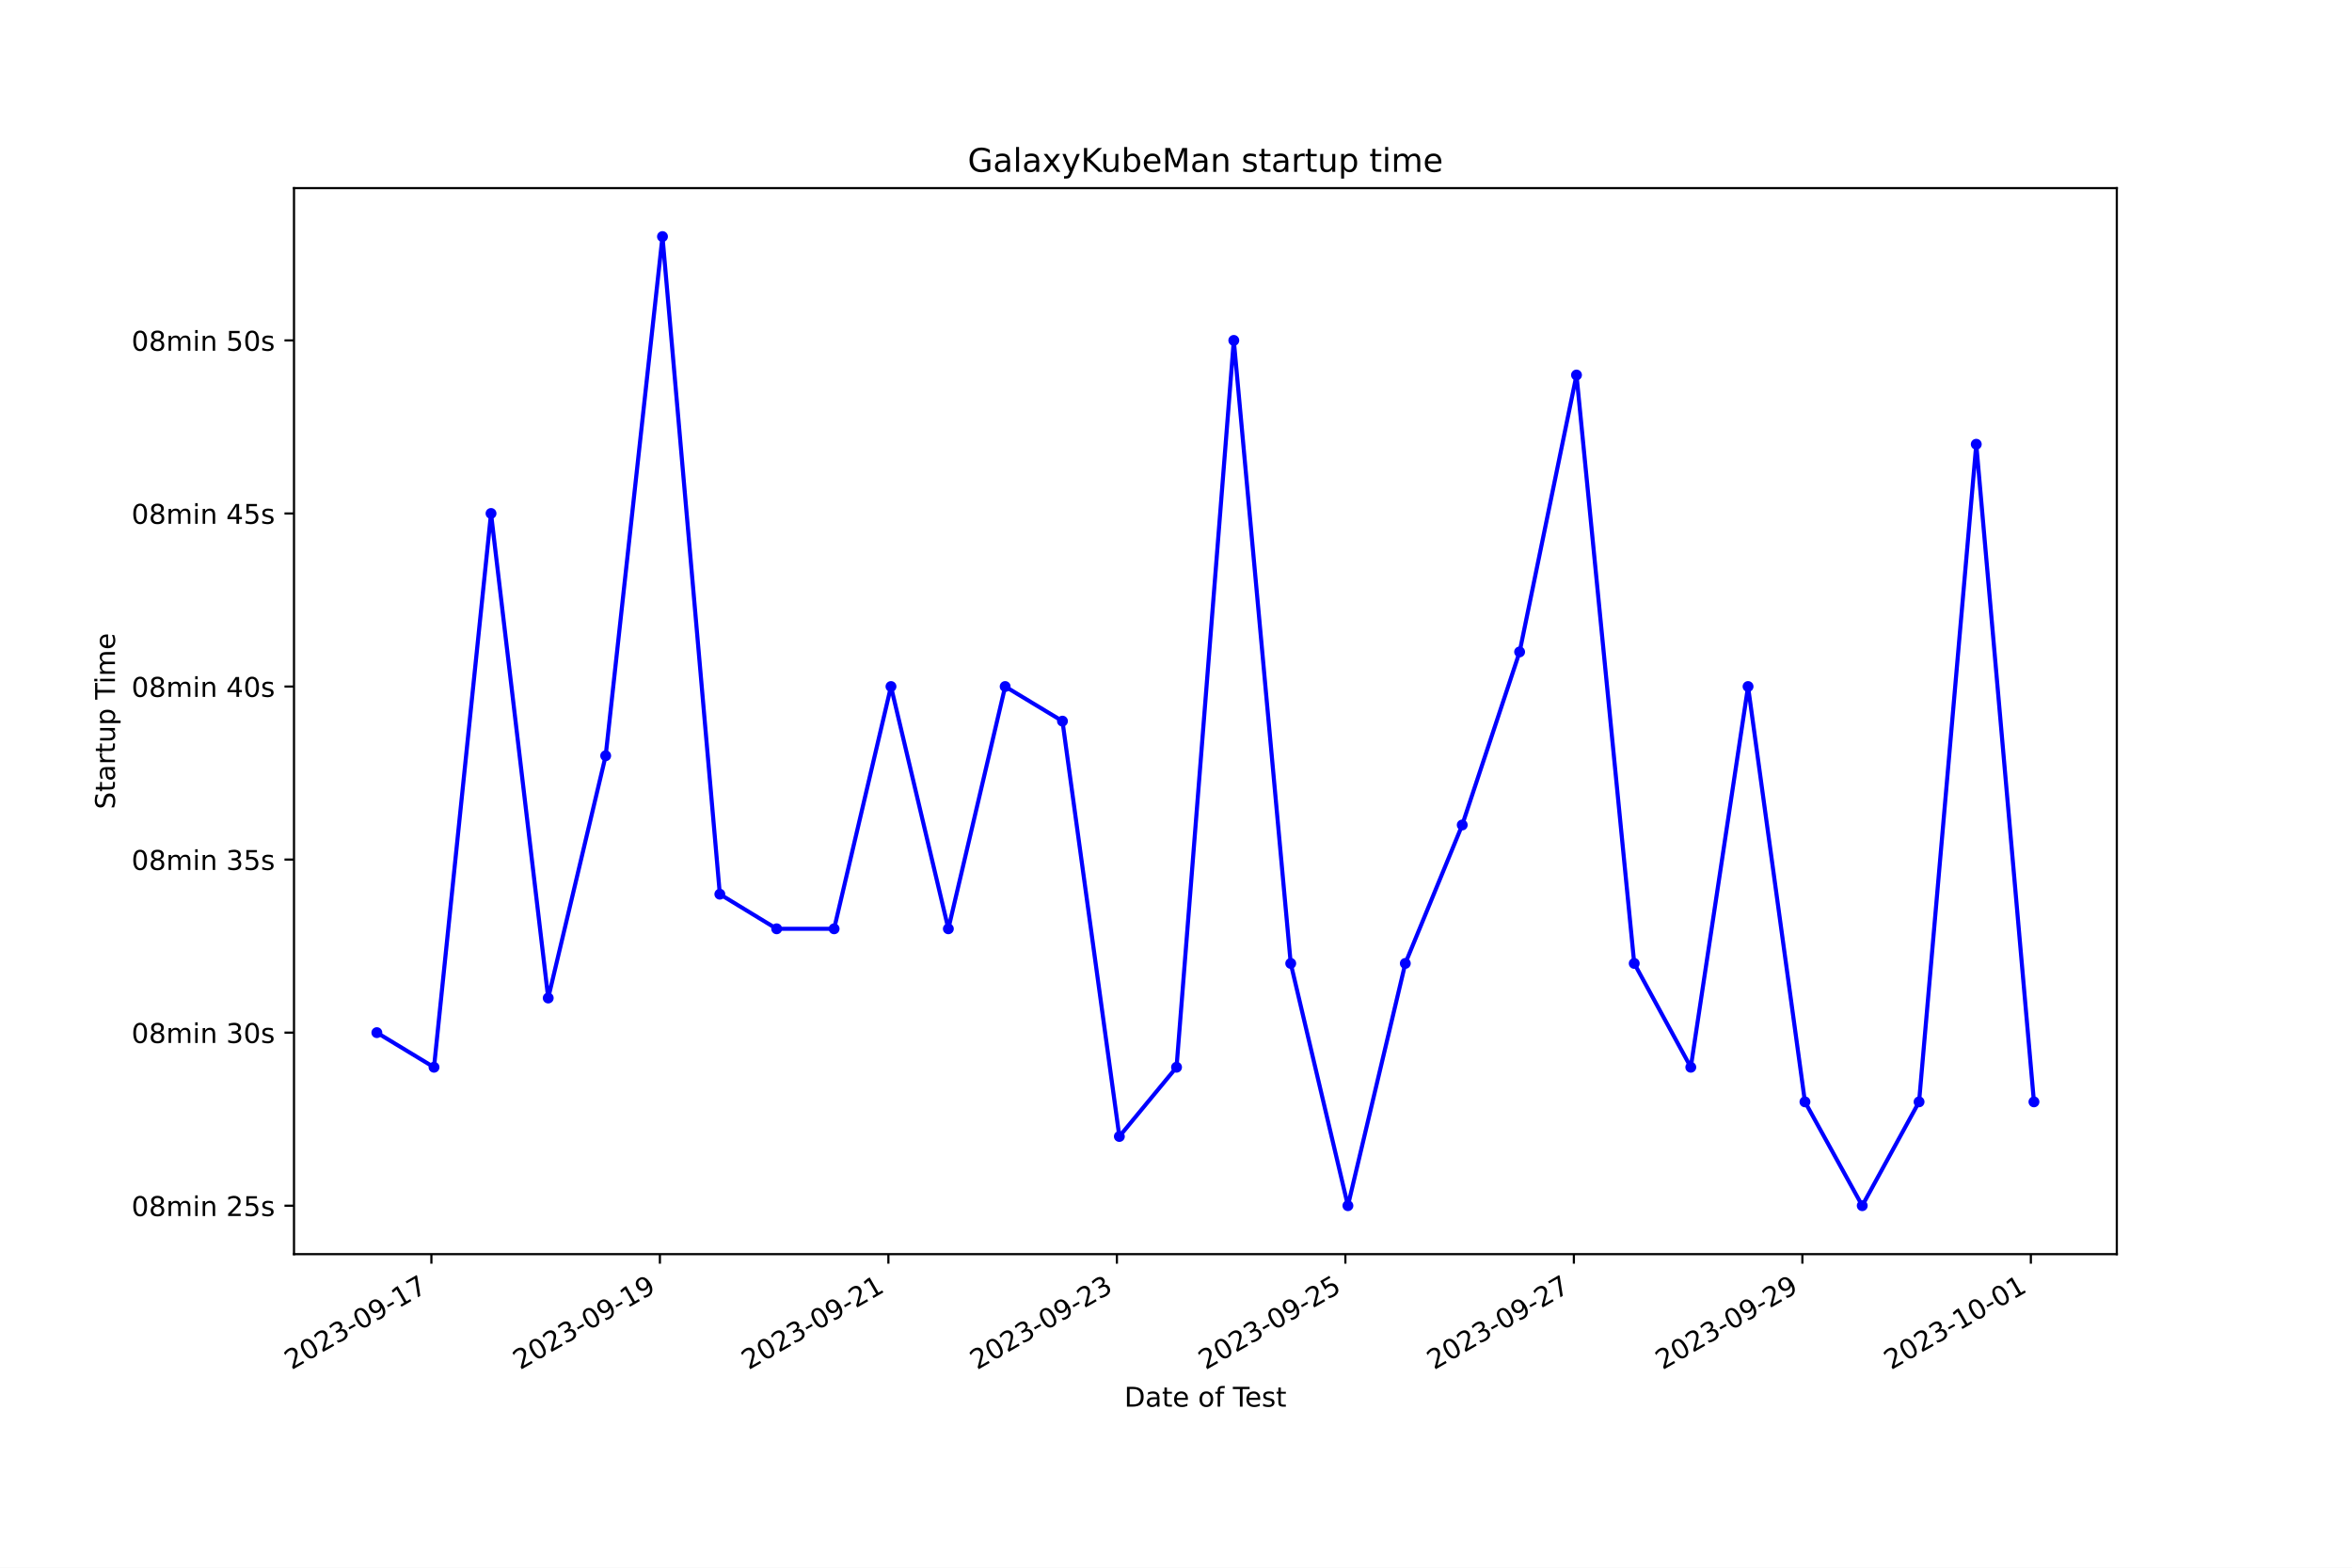
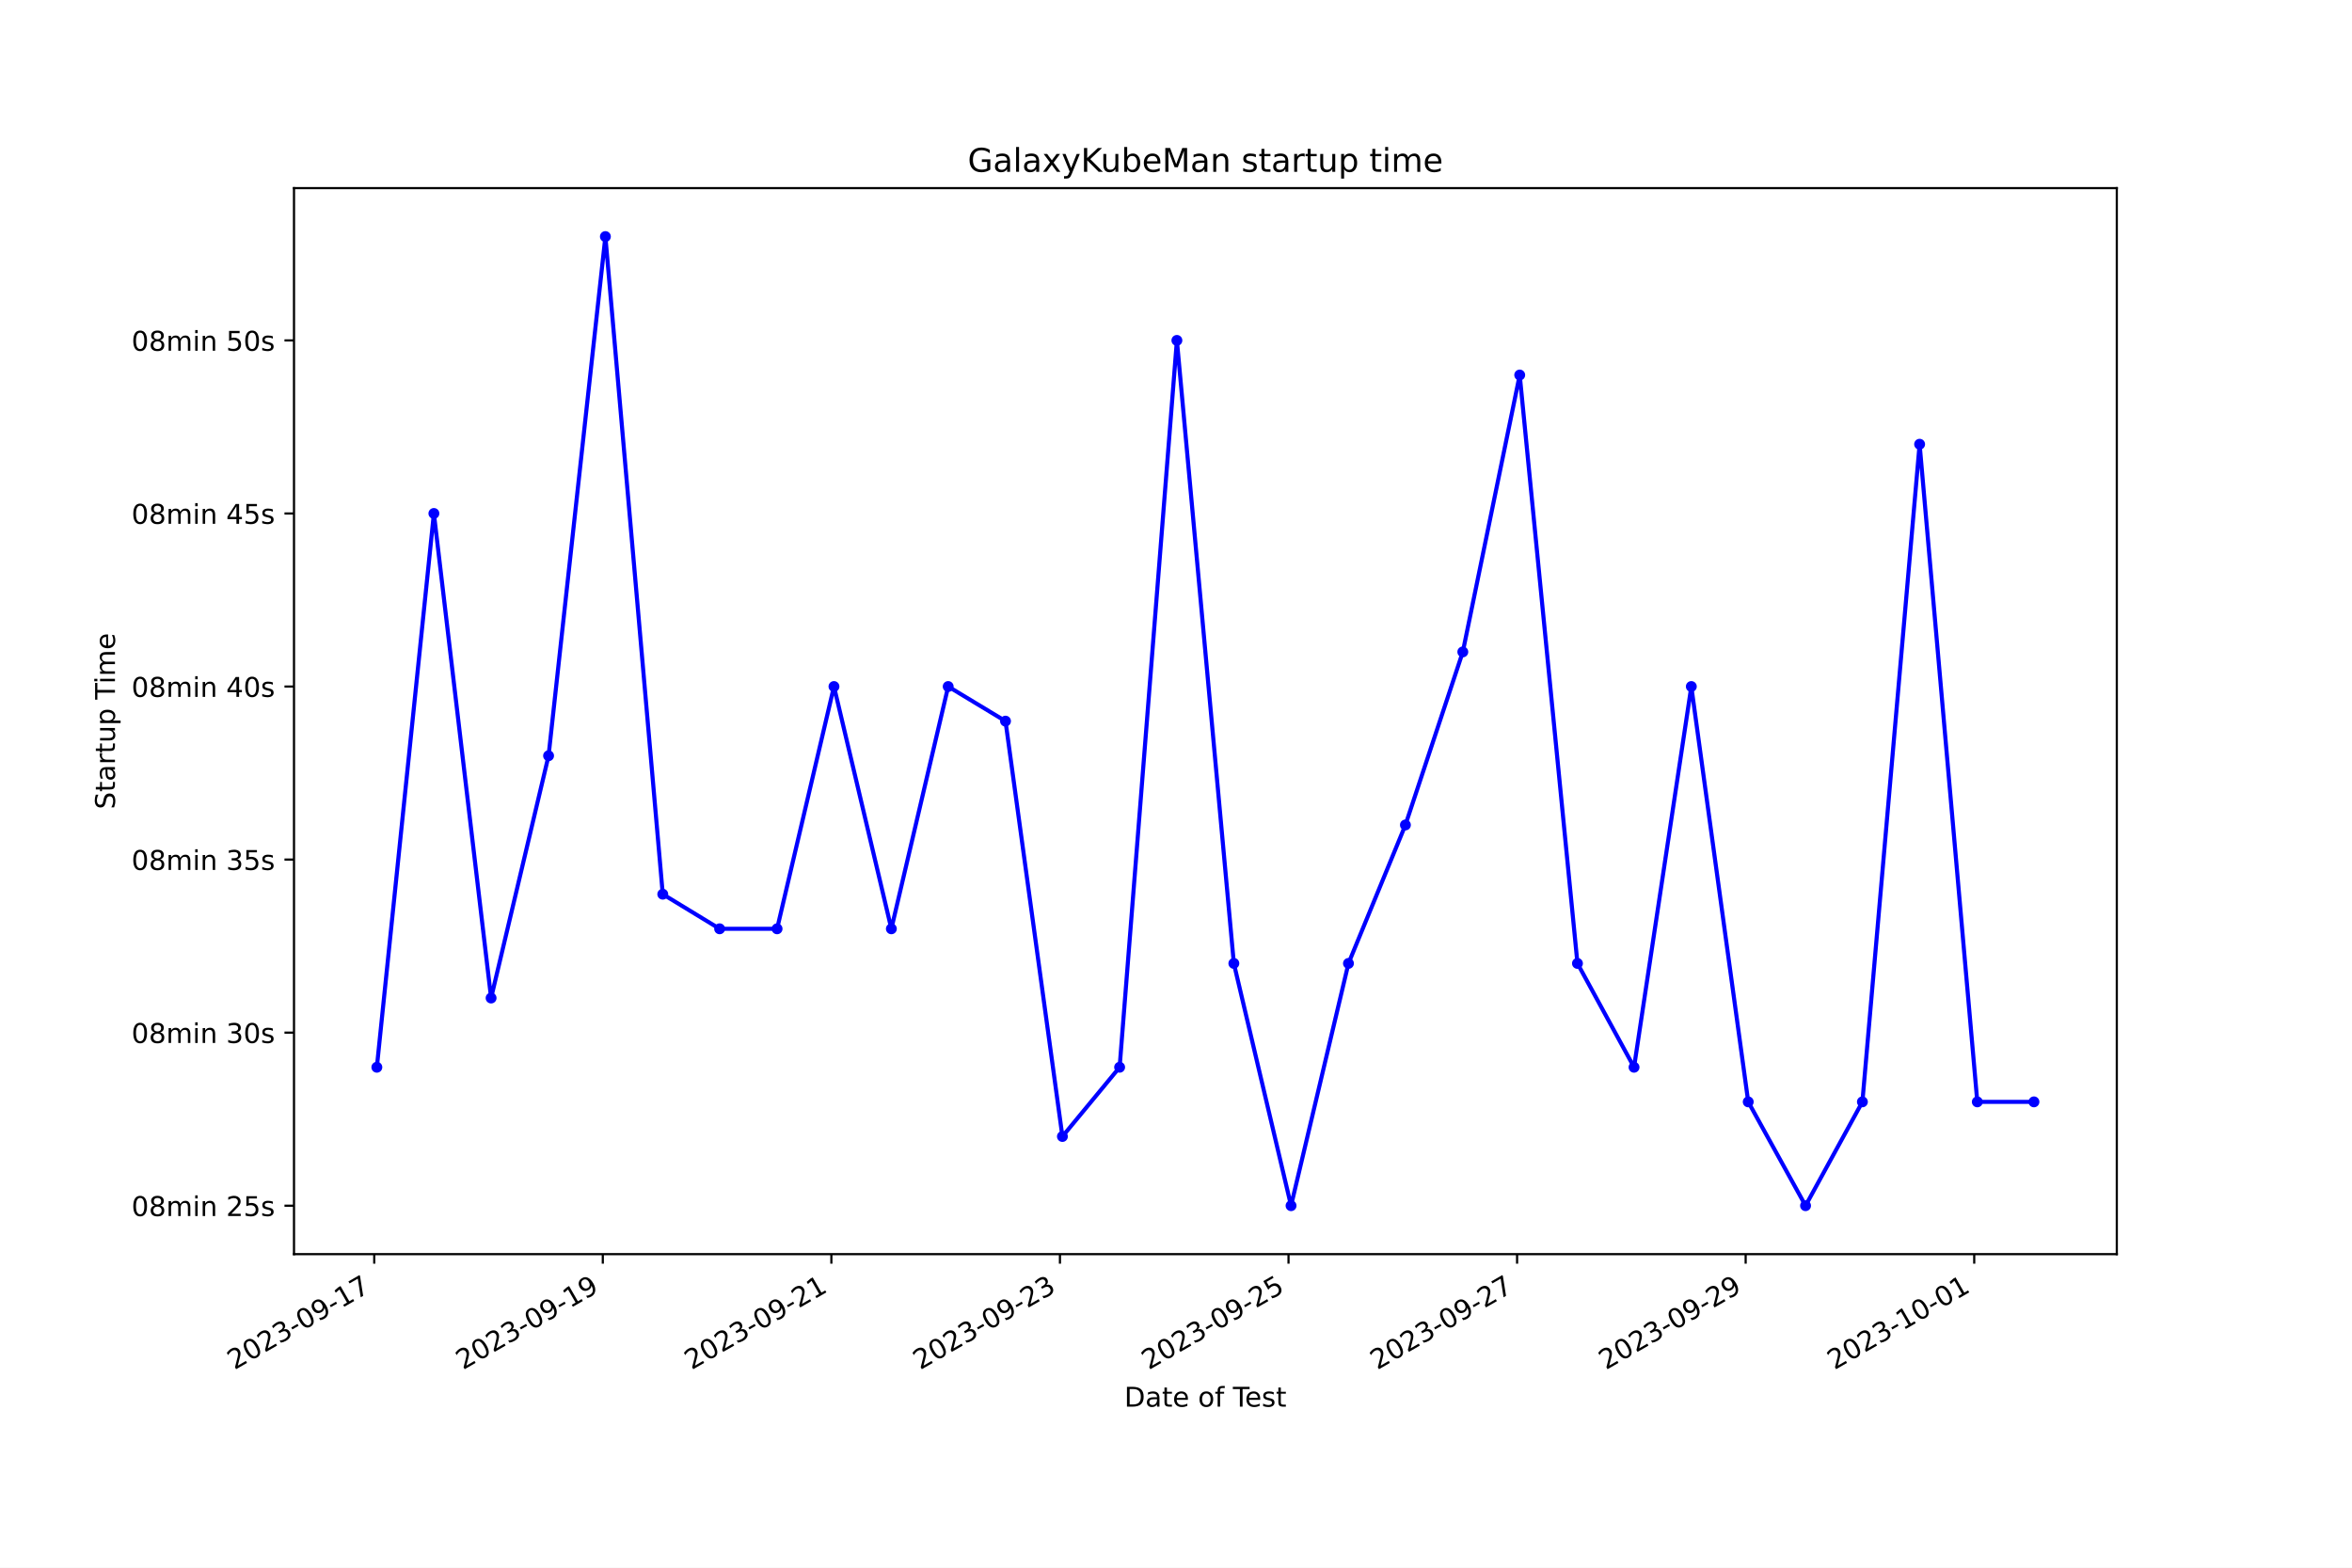
<svg xmlns="http://www.w3.org/2000/svg" xmlns:xlink="http://www.w3.org/1999/xlink" width="864pt" height="576pt" viewBox="0 0 864 576" version="1.1">
  <defs>
    <style type="text/css">*{stroke-linejoin: round; stroke-linecap: butt}</style>
  </defs>
  <g id="figure_1">
    <g id="patch_1">
      <path d="M 0 576  L 864 576  L 864 0  L 0 0  z " style="fill: #ffffff" />
    </g>
    <g id="axes_1">
      <g id="patch_2">
        <path d="M 108 460.8  L 777.6 460.8  L 777.6 69.12  L 108 69.12  z " style="fill: #ffffff" />
      </g>
      <g id="matplotlib.axis_1">
        <g id="xtick_1">
          <g id="line2d_1">
            <defs>
-               <path id="m730e58ec71" d="M 0 0  L 0 3.5  " style="stroke: #000000; stroke-width: 0.8" />
+               <path id="m9b837c993b" d="M 0 0  L 0 3.5  " style="stroke: #000000; stroke-width: 0.8" />
            </defs>
            <g>
-               <use xlink:href="#m730e58ec71" x="158.473" y="460.8" style="stroke: #000000; stroke-width: 0.8" />
+               <use xlink:href="#m9b837c993b" x="137.475" y="460.8" style="stroke: #000000; stroke-width: 0.8" />
            </g>
          </g>
          <g id="text_1">
-             <g transform="translate(107.104 503.4383) rotate(-30) scale(0.1 -0.1)">
+             <g transform="translate(86.10531 503.4383) rotate(-30) scale(0.1 -0.1)">
              <defs>
                <path id="DejaVuSans-32" d="M 1228 531  L 3431 531  L 3431 0  L 469 0  L 469 531  Q 828 903 1448 1529  Q 2069 2156 2228 2338  Q 2531 2678 2651 2914  Q 2772 3150 2772 3378  Q 2772 3750 2511 3984  Q 2250 4219 1831 4219  Q 1534 4219 1204 4116  Q 875 4013 500 3803  L 500 4441  Q 881 4594 1212 4672  Q 1544 4750 1819 4750  Q 2544 4750 2975 4387  Q 3406 4025 3406 3419  Q 3406 3131 3298 2873  Q 3191 2616 2906 2266  Q 2828 2175 2409 1742  Q 1991 1309 1228 531  z " transform="scale(0.015625)" />
                <path id="DejaVuSans-30" d="M 2034 4250  Q 1547 4250 1301 3770  Q 1056 3291 1056 2328  Q 1056 1369 1301 889  Q 1547 409 2034 409  Q 2525 409 2770 889  Q 3016 1369 3016 2328  Q 3016 3291 2770 3770  Q 2525 4250 2034 4250  z M 2034 4750  Q 2819 4750 3233 4129  Q 3647 3509 3647 2328  Q 3647 1150 3233 529  Q 2819 -91 2034 -91  Q 1250 -91 836 529  Q 422 1150 422 2328  Q 422 3509 836 4129  Q 1250 4750 2034 4750  z " transform="scale(0.015625)" />
                <path id="DejaVuSans-33" d="M 2597 2516  Q 3050 2419 3304 2112  Q 3559 1806 3559 1356  Q 3559 666 3084 287  Q 2609 -91 1734 -91  Q 1441 -91 1130 -33  Q 819 25 488 141  L 488 750  Q 750 597 1062 519  Q 1375 441 1716 441  Q 2309 441 2620 675  Q 2931 909 2931 1356  Q 2931 1769 2642 2001  Q 2353 2234 1838 2234  L 1294 2234  L 1294 2753  L 1863 2753  Q 2328 2753 2575 2939  Q 2822 3125 2822 3475  Q 2822 3834 2567 4026  Q 2313 4219 1838 4219  Q 1578 4219 1281 4162  Q 984 4106 628 3988  L 628 4550  Q 988 4650 1302 4700  Q 1616 4750 1894 4750  Q 2613 4750 3031 4423  Q 3450 4097 3450 3541  Q 3450 3153 3228 2886  Q 3006 2619 2597 2516  z " transform="scale(0.015625)" />
                <path id="DejaVuSans-2d" d="M 313 2009  L 1997 2009  L 1997 1497  L 313 1497  L 313 2009  z " transform="scale(0.015625)" />
                <path id="DejaVuSans-39" d="M 703 97  L 703 672  Q 941 559 1184 500  Q 1428 441 1663 441  Q 2288 441 2617 861  Q 2947 1281 2994 2138  Q 2813 1869 2534 1725  Q 2256 1581 1919 1581  Q 1219 1581 811 2004  Q 403 2428 403 3163  Q 403 3881 828 4315  Q 1253 4750 1959 4750  Q 2769 4750 3195 4129  Q 3622 3509 3622 2328  Q 3622 1225 3098 567  Q 2575 -91 1691 -91  Q 1453 -91 1209 -44  Q 966 3 703 97  z M 1959 2075  Q 2384 2075 2632 2365  Q 2881 2656 2881 3163  Q 2881 3666 2632 3958  Q 2384 4250 1959 4250  Q 1534 4250 1286 3958  Q 1038 3666 1038 3163  Q 1038 2656 1286 2365  Q 1534 2075 1959 2075  z " transform="scale(0.015625)" />
                <path id="DejaVuSans-31" d="M 794 531  L 1825 531  L 1825 4091  L 703 3866  L 703 4441  L 1819 4666  L 2450 4666  L 2450 531  L 3481 531  L 3481 0  L 794 0  L 794 531  z " transform="scale(0.015625)" />
                <path id="DejaVuSans-37" d="M 525 4666  L 3525 4666  L 3525 4397  L 1831 0  L 1172 0  L 2766 4134  L 525 4134  L 525 4666  z " transform="scale(0.015625)" />
              </defs>
              <use xlink:href="#DejaVuSans-32" />
              <use xlink:href="#DejaVuSans-30" x="63.623" />
              <use xlink:href="#DejaVuSans-32" x="127.246" />
              <use xlink:href="#DejaVuSans-33" x="190.869" />
              <use xlink:href="#DejaVuSans-2d" x="254.492" />
              <use xlink:href="#DejaVuSans-30" x="290.576" />
              <use xlink:href="#DejaVuSans-39" x="354.199" />
              <use xlink:href="#DejaVuSans-2d" x="417.822" />
              <use xlink:href="#DejaVuSans-31" x="453.906" />
              <use xlink:href="#DejaVuSans-37" x="517.529" />
            </g>
          </g>
        </g>
        <g id="xtick_2">
          <g id="line2d_2">
            <g>
-               <use xlink:href="#m730e58ec71" x="242.41" y="460.8" style="stroke: #000000; stroke-width: 0.8" />
+               <use xlink:href="#m9b837c993b" x="221.439" y="460.8" style="stroke: #000000; stroke-width: 0.8" />
            </g>
          </g>
          <g id="text_2">
-             <g transform="translate(191.0409 503.4383) rotate(-30) scale(0.1 -0.1)">
+             <g transform="translate(170.0698 503.4383) rotate(-30) scale(0.1 -0.1)">
              <use xlink:href="#DejaVuSans-32" />
              <use xlink:href="#DejaVuSans-30" x="63.623" />
              <use xlink:href="#DejaVuSans-32" x="127.246" />
              <use xlink:href="#DejaVuSans-33" x="190.869" />
              <use xlink:href="#DejaVuSans-2d" x="254.492" />
              <use xlink:href="#DejaVuSans-30" x="290.576" />
              <use xlink:href="#DejaVuSans-39" x="354.199" />
              <use xlink:href="#DejaVuSans-2d" x="417.822" />
              <use xlink:href="#DejaVuSans-31" x="453.906" />
              <use xlink:href="#DejaVuSans-39" x="517.529" />
            </g>
          </g>
        </g>
        <g id="xtick_3">
          <g id="line2d_3">
            <g>
-               <use xlink:href="#m730e58ec71" x="326.347" y="460.8" style="stroke: #000000; stroke-width: 0.8" />
+               <use xlink:href="#m9b837c993b" x="305.404" y="460.8" style="stroke: #000000; stroke-width: 0.8" />
            </g>
          </g>
          <g id="text_3">
-             <g transform="translate(274.9779 503.4383) rotate(-30) scale(0.1 -0.1)">
+             <g transform="translate(254.0342 503.4383) rotate(-30) scale(0.1 -0.1)">
              <use xlink:href="#DejaVuSans-32" />
              <use xlink:href="#DejaVuSans-30" x="63.623" />
              <use xlink:href="#DejaVuSans-32" x="127.246" />
              <use xlink:href="#DejaVuSans-33" x="190.869" />
              <use xlink:href="#DejaVuSans-2d" x="254.492" />
              <use xlink:href="#DejaVuSans-30" x="290.576" />
              <use xlink:href="#DejaVuSans-39" x="354.199" />
              <use xlink:href="#DejaVuSans-2d" x="417.822" />
              <use xlink:href="#DejaVuSans-32" x="453.906" />
              <use xlink:href="#DejaVuSans-31" x="517.529" />
            </g>
          </g>
        </g>
        <g id="xtick_4">
          <g id="line2d_4">
            <g>
-               <use xlink:href="#m730e58ec71" x="410.284" y="460.8" style="stroke: #000000; stroke-width: 0.8" />
+               <use xlink:href="#m9b837c993b" x="389.368" y="460.8" style="stroke: #000000; stroke-width: 0.8" />
            </g>
          </g>
          <g id="text_4">
-             <g transform="translate(358.9149 503.4383) rotate(-30) scale(0.1 -0.1)">
+             <g transform="translate(337.9987 503.4383) rotate(-30) scale(0.1 -0.1)">
              <use xlink:href="#DejaVuSans-32" />
              <use xlink:href="#DejaVuSans-30" x="63.623" />
              <use xlink:href="#DejaVuSans-32" x="127.246" />
              <use xlink:href="#DejaVuSans-33" x="190.869" />
              <use xlink:href="#DejaVuSans-2d" x="254.492" />
              <use xlink:href="#DejaVuSans-30" x="290.576" />
              <use xlink:href="#DejaVuSans-39" x="354.199" />
              <use xlink:href="#DejaVuSans-2d" x="417.822" />
              <use xlink:href="#DejaVuSans-32" x="453.906" />
              <use xlink:href="#DejaVuSans-33" x="517.529" />
            </g>
          </g>
        </g>
        <g id="xtick_5">
          <g id="line2d_5">
            <g>
-               <use xlink:href="#m730e58ec71" x="494.221" y="460.8" style="stroke: #000000; stroke-width: 0.8" />
+               <use xlink:href="#m9b837c993b" x="473.333" y="460.8" style="stroke: #000000; stroke-width: 0.8" />
            </g>
          </g>
          <g id="text_5">
-             <g transform="translate(442.8519 503.4383) rotate(-30) scale(0.1 -0.1)">
+             <g transform="translate(421.9631 503.4383) rotate(-30) scale(0.1 -0.1)">
              <defs>
                <path id="DejaVuSans-35" d="M 691 4666  L 3169 4666  L 3169 4134  L 1269 4134  L 1269 2991  Q 1406 3038 1543 3061  Q 1681 3084 1819 3084  Q 2600 3084 3056 2656  Q 3513 2228 3513 1497  Q 3513 744 3044 326  Q 2575 -91 1722 -91  Q 1428 -91 1123 -41  Q 819 9 494 109  L 494 744  Q 775 591 1075 516  Q 1375 441 1709 441  Q 2250 441 2565 725  Q 2881 1009 2881 1497  Q 2881 1984 2565 2268  Q 2250 2553 1709 2553  Q 1456 2553 1204 2497  Q 953 2441 691 2322  L 691 4666  z " transform="scale(0.015625)" />
              </defs>
              <use xlink:href="#DejaVuSans-32" />
              <use xlink:href="#DejaVuSans-30" x="63.623" />
              <use xlink:href="#DejaVuSans-32" x="127.246" />
              <use xlink:href="#DejaVuSans-33" x="190.869" />
              <use xlink:href="#DejaVuSans-2d" x="254.492" />
              <use xlink:href="#DejaVuSans-30" x="290.576" />
              <use xlink:href="#DejaVuSans-39" x="354.199" />
              <use xlink:href="#DejaVuSans-2d" x="417.822" />
              <use xlink:href="#DejaVuSans-32" x="453.906" />
              <use xlink:href="#DejaVuSans-35" x="517.529" />
            </g>
          </g>
        </g>
        <g id="xtick_6">
          <g id="line2d_6">
            <g>
-               <use xlink:href="#m730e58ec71" x="578.158" y="460.8" style="stroke: #000000; stroke-width: 0.8" />
+               <use xlink:href="#m9b837c993b" x="557.297" y="460.8" style="stroke: #000000; stroke-width: 0.8" />
            </g>
          </g>
          <g id="text_6">
-             <g transform="translate(526.7889 503.4383) rotate(-30) scale(0.1 -0.1)">
+             <g transform="translate(505.9276 503.4383) rotate(-30) scale(0.1 -0.1)">
              <use xlink:href="#DejaVuSans-32" />
              <use xlink:href="#DejaVuSans-30" x="63.623" />
              <use xlink:href="#DejaVuSans-32" x="127.246" />
              <use xlink:href="#DejaVuSans-33" x="190.869" />
              <use xlink:href="#DejaVuSans-2d" x="254.492" />
              <use xlink:href="#DejaVuSans-30" x="290.576" />
              <use xlink:href="#DejaVuSans-39" x="354.199" />
              <use xlink:href="#DejaVuSans-2d" x="417.822" />
              <use xlink:href="#DejaVuSans-32" x="453.906" />
              <use xlink:href="#DejaVuSans-37" x="517.529" />
            </g>
          </g>
        </g>
        <g id="xtick_7">
          <g id="line2d_7">
            <g>
-               <use xlink:href="#m730e58ec71" x="662.095" y="460.8" style="stroke: #000000; stroke-width: 0.8" />
+               <use xlink:href="#m9b837c993b" x="641.262" y="460.8" style="stroke: #000000; stroke-width: 0.8" />
            </g>
          </g>
          <g id="text_7">
-             <g transform="translate(610.7259 503.4383) rotate(-30) scale(0.1 -0.1)">
+             <g transform="translate(589.8921 503.4383) rotate(-30) scale(0.1 -0.1)">
              <use xlink:href="#DejaVuSans-32" />
              <use xlink:href="#DejaVuSans-30" x="63.623" />
              <use xlink:href="#DejaVuSans-32" x="127.246" />
              <use xlink:href="#DejaVuSans-33" x="190.869" />
              <use xlink:href="#DejaVuSans-2d" x="254.492" />
              <use xlink:href="#DejaVuSans-30" x="290.576" />
              <use xlink:href="#DejaVuSans-39" x="354.199" />
              <use xlink:href="#DejaVuSans-2d" x="417.822" />
              <use xlink:href="#DejaVuSans-32" x="453.906" />
              <use xlink:href="#DejaVuSans-39" x="517.529" />
            </g>
          </g>
        </g>
        <g id="xtick_8">
          <g id="line2d_8">
            <g>
-               <use xlink:href="#m730e58ec71" x="746.032" y="460.8" style="stroke: #000000; stroke-width: 0.8" />
+               <use xlink:href="#m9b837c993b" x="725.226" y="460.8" style="stroke: #000000; stroke-width: 0.8" />
            </g>
          </g>
          <g id="text_8">
-             <g transform="translate(694.6629 503.4383) rotate(-30) scale(0.1 -0.1)">
+             <g transform="translate(673.8565 503.4383) rotate(-30) scale(0.1 -0.1)">
              <use xlink:href="#DejaVuSans-32" />
              <use xlink:href="#DejaVuSans-30" x="63.623" />
              <use xlink:href="#DejaVuSans-32" x="127.246" />
              <use xlink:href="#DejaVuSans-33" x="190.869" />
              <use xlink:href="#DejaVuSans-2d" x="254.492" />
              <use xlink:href="#DejaVuSans-31" x="290.576" />
              <use xlink:href="#DejaVuSans-30" x="354.199" />
              <use xlink:href="#DejaVuSans-2d" x="417.822" />
              <use xlink:href="#DejaVuSans-30" x="453.906" />
              <use xlink:href="#DejaVuSans-31" x="517.529" />
            </g>
          </g>
        </g>
        <g id="text_9">
          <g transform="translate(413.0063 516.8378) scale(0.1 -0.1)">
            <defs>
              <path id="DejaVuSans-44" d="M 1259 4147  L 1259 519  L 2022 519  Q 2988 519 3436 956  Q 3884 1394 3884 2338  Q 3884 3275 3436 3711  Q 2988 4147 2022 4147  L 1259 4147  z M 628 4666  L 1925 4666  Q 3281 4666 3915 4102  Q 4550 3538 4550 2338  Q 4550 1131 3912 565  Q 3275 0 1925 0  L 628 0  L 628 4666  z " transform="scale(0.015625)" />
              <path id="DejaVuSans-61" d="M 2194 1759  Q 1497 1759 1228 1600  Q 959 1441 959 1056  Q 959 750 1161 570  Q 1363 391 1709 391  Q 2188 391 2477 730  Q 2766 1069 2766 1631  L 2766 1759  L 2194 1759  z M 3341 1997  L 3341 0  L 2766 0  L 2766 531  Q 2569 213 2275 61  Q 1981 -91 1556 -91  Q 1019 -91 701 211  Q 384 513 384 1019  Q 384 1609 779 1909  Q 1175 2209 1959 2209  L 2766 2209  L 2766 2266  Q 2766 2663 2505 2880  Q 2244 3097 1772 3097  Q 1472 3097 1187 3025  Q 903 2953 641 2809  L 641 3341  Q 956 3463 1253 3523  Q 1550 3584 1831 3584  Q 2591 3584 2966 3190  Q 3341 2797 3341 1997  z " transform="scale(0.015625)" />
              <path id="DejaVuSans-74" d="M 1172 4494  L 1172 3500  L 2356 3500  L 2356 3053  L 1172 3053  L 1172 1153  Q 1172 725 1289 603  Q 1406 481 1766 481  L 2356 481  L 2356 0  L 1766 0  Q 1100 0 847 248  Q 594 497 594 1153  L 594 3053  L 172 3053  L 172 3500  L 594 3500  L 594 4494  L 1172 4494  z " transform="scale(0.015625)" />
              <path id="DejaVuSans-65" d="M 3597 1894  L 3597 1613  L 953 1613  Q 991 1019 1311 708  Q 1631 397 2203 397  Q 2534 397 2845 478  Q 3156 559 3463 722  L 3463 178  Q 3153 47 2828 -22  Q 2503 -91 2169 -91  Q 1331 -91 842 396  Q 353 884 353 1716  Q 353 2575 817 3079  Q 1281 3584 2069 3584  Q 2775 3584 3186 3129  Q 3597 2675 3597 1894  z M 3022 2063  Q 3016 2534 2758 2815  Q 2500 3097 2075 3097  Q 1594 3097 1305 2825  Q 1016 2553 972 2059  L 3022 2063  z " transform="scale(0.015625)" />
              <path id="DejaVuSans-20" transform="scale(0.015625)" />
              <path id="DejaVuSans-6f" d="M 1959 3097  Q 1497 3097 1228 2736  Q 959 2375 959 1747  Q 959 1119 1226 758  Q 1494 397 1959 397  Q 2419 397 2687 759  Q 2956 1122 2956 1747  Q 2956 2369 2687 2733  Q 2419 3097 1959 3097  z M 1959 3584  Q 2709 3584 3137 3096  Q 3566 2609 3566 1747  Q 3566 888 3137 398  Q 2709 -91 1959 -91  Q 1206 -91 779 398  Q 353 888 353 1747  Q 353 2609 779 3096  Q 1206 3584 1959 3584  z " transform="scale(0.015625)" />
              <path id="DejaVuSans-66" d="M 2375 4863  L 2375 4384  L 1825 4384  Q 1516 4384 1395 4259  Q 1275 4134 1275 3809  L 1275 3500  L 2222 3500  L 2222 3053  L 1275 3053  L 1275 0  L 697 0  L 697 3053  L 147 3053  L 147 3500  L 697 3500  L 697 3744  Q 697 4328 969 4595  Q 1241 4863 1831 4863  L 2375 4863  z " transform="scale(0.015625)" />
              <path id="DejaVuSans-54" d="M -19 4666  L 3928 4666  L 3928 4134  L 2272 4134  L 2272 0  L 1638 0  L 1638 4134  L -19 4134  L -19 4666  z " transform="scale(0.015625)" />
              <path id="DejaVuSans-73" d="M 2834 3397  L 2834 2853  Q 2591 2978 2328 3040  Q 2066 3103 1784 3103  Q 1356 3103 1142 2972  Q 928 2841 928 2578  Q 928 2378 1081 2264  Q 1234 2150 1697 2047  L 1894 2003  Q 2506 1872 2764 1633  Q 3022 1394 3022 966  Q 3022 478 2636 193  Q 2250 -91 1575 -91  Q 1294 -91 989 -36  Q 684 19 347 128  L 347 722  Q 666 556 975 473  Q 1284 391 1588 391  Q 1994 391 2212 530  Q 2431 669 2431 922  Q 2431 1156 2273 1281  Q 2116 1406 1581 1522  L 1381 1569  Q 847 1681 609 1914  Q 372 2147 372 2553  Q 372 3047 722 3315  Q 1072 3584 1716 3584  Q 2034 3584 2315 3537  Q 2597 3491 2834 3397  z " transform="scale(0.015625)" />
            </defs>
            <use xlink:href="#DejaVuSans-44" />
            <use xlink:href="#DejaVuSans-61" x="77.002" />
            <use xlink:href="#DejaVuSans-74" x="138.281" />
            <use xlink:href="#DejaVuSans-65" x="177.49" />
            <use xlink:href="#DejaVuSans-20" x="239.014" />
            <use xlink:href="#DejaVuSans-6f" x="270.801" />
            <use xlink:href="#DejaVuSans-66" x="331.982" />
            <use xlink:href="#DejaVuSans-20" x="367.188" />
            <use xlink:href="#DejaVuSans-54" x="398.975" />
            <use xlink:href="#DejaVuSans-65" x="443.059" />
            <use xlink:href="#DejaVuSans-73" x="504.582" />
            <use xlink:href="#DejaVuSans-74" x="556.682" />
          </g>
        </g>
      </g>
      <g id="matplotlib.axis_2">
        <g id="ytick_1">
          <g id="line2d_9">
            <defs>
-               <path id="mf8006899a9" d="M 0 0  L -3.5 0  " style="stroke: #000000; stroke-width: 0.8" />
+               <path id="m26d5bca961" d="M 0 0  L -3.5 0  " style="stroke: #000000; stroke-width: 0.8" />
            </defs>
            <g>
-               <use xlink:href="#mf8006899a9" x="108" y="442.996" style="stroke: #000000; stroke-width: 0.8" />
+               <use xlink:href="#m26d5bca961" x="108" y="442.996" style="stroke: #000000; stroke-width: 0.8" />
            </g>
          </g>
          <g id="text_10">
            <g transform="translate(48.30625 446.7956) scale(0.1 -0.1)">
              <defs>
                <path id="DejaVuSans-38" d="M 2034 2216  Q 1584 2216 1326 1975  Q 1069 1734 1069 1313  Q 1069 891 1326 650  Q 1584 409 2034 409  Q 2484 409 2743 651  Q 3003 894 3003 1313  Q 3003 1734 2745 1975  Q 2488 2216 2034 2216  z M 1403 2484  Q 997 2584 770 2862  Q 544 3141 544 3541  Q 544 4100 942 4425  Q 1341 4750 2034 4750  Q 2731 4750 3128 4425  Q 3525 4100 3525 3541  Q 3525 3141 3298 2862  Q 3072 2584 2669 2484  Q 3125 2378 3379 2068  Q 3634 1759 3634 1313  Q 3634 634 3220 271  Q 2806 -91 2034 -91  Q 1263 -91 848 271  Q 434 634 434 1313  Q 434 1759 690 2068  Q 947 2378 1403 2484  z M 1172 3481  Q 1172 3119 1398 2916  Q 1625 2713 2034 2713  Q 2441 2713 2670 2916  Q 2900 3119 2900 3481  Q 2900 3844 2670 4047  Q 2441 4250 2034 4250  Q 1625 4250 1398 4047  Q 1172 3844 1172 3481  z " transform="scale(0.015625)" />
                <path id="DejaVuSans-6d" d="M 3328 2828  Q 3544 3216 3844 3400  Q 4144 3584 4550 3584  Q 5097 3584 5394 3201  Q 5691 2819 5691 2113  L 5691 0  L 5113 0  L 5113 2094  Q 5113 2597 4934 2840  Q 4756 3084 4391 3084  Q 3944 3084 3684 2787  Q 3425 2491 3425 1978  L 3425 0  L 2847 0  L 2847 2094  Q 2847 2600 2669 2842  Q 2491 3084 2119 3084  Q 1678 3084 1418 2786  Q 1159 2488 1159 1978  L 1159 0  L 581 0  L 581 3500  L 1159 3500  L 1159 2956  Q 1356 3278 1631 3431  Q 1906 3584 2284 3584  Q 2666 3584 2933 3390  Q 3200 3197 3328 2828  z " transform="scale(0.015625)" />
                <path id="DejaVuSans-69" d="M 603 3500  L 1178 3500  L 1178 0  L 603 0  L 603 3500  z M 603 4863  L 1178 4863  L 1178 4134  L 603 4134  L 603 4863  z " transform="scale(0.015625)" />
                <path id="DejaVuSans-6e" d="M 3513 2113  L 3513 0  L 2938 0  L 2938 2094  Q 2938 2591 2744 2837  Q 2550 3084 2163 3084  Q 1697 3084 1428 2787  Q 1159 2491 1159 1978  L 1159 0  L 581 0  L 581 3500  L 1159 3500  L 1159 2956  Q 1366 3272 1645 3428  Q 1925 3584 2291 3584  Q 2894 3584 3203 3211  Q 3513 2838 3513 2113  z " transform="scale(0.015625)" />
              </defs>
              <use xlink:href="#DejaVuSans-30" />
              <use xlink:href="#DejaVuSans-38" x="63.623" />
              <use xlink:href="#DejaVuSans-6d" x="127.246" />
              <use xlink:href="#DejaVuSans-69" x="224.658" />
              <use xlink:href="#DejaVuSans-6e" x="252.441" />
              <use xlink:href="#DejaVuSans-20" x="315.82" />
              <use xlink:href="#DejaVuSans-32" x="347.607" />
              <use xlink:href="#DejaVuSans-35" x="411.23" />
              <use xlink:href="#DejaVuSans-73" x="474.854" />
            </g>
          </g>
        </g>
        <g id="ytick_2">
          <g id="line2d_10">
            <g>
-               <use xlink:href="#mf8006899a9" x="108" y="379.412" style="stroke: #000000; stroke-width: 0.8" />
+               <use xlink:href="#m26d5bca961" x="108" y="379.412" style="stroke: #000000; stroke-width: 0.8" />
            </g>
          </g>
          <g id="text_11">
            <g transform="translate(48.30625 383.2112) scale(0.1 -0.1)">
              <use xlink:href="#DejaVuSans-30" />
              <use xlink:href="#DejaVuSans-38" x="63.623" />
              <use xlink:href="#DejaVuSans-6d" x="127.246" />
              <use xlink:href="#DejaVuSans-69" x="224.658" />
              <use xlink:href="#DejaVuSans-6e" x="252.441" />
              <use xlink:href="#DejaVuSans-20" x="315.82" />
              <use xlink:href="#DejaVuSans-33" x="347.607" />
              <use xlink:href="#DejaVuSans-30" x="411.23" />
              <use xlink:href="#DejaVuSans-73" x="474.854" />
            </g>
          </g>
        </g>
        <g id="ytick_3">
          <g id="line2d_11">
            <g>
-               <use xlink:href="#mf8006899a9" x="108" y="315.828" style="stroke: #000000; stroke-width: 0.8" />
+               <use xlink:href="#m26d5bca961" x="108" y="315.828" style="stroke: #000000; stroke-width: 0.8" />
            </g>
          </g>
          <g id="text_12">
            <g transform="translate(48.30625 319.6267) scale(0.1 -0.1)">
              <use xlink:href="#DejaVuSans-30" />
              <use xlink:href="#DejaVuSans-38" x="63.623" />
              <use xlink:href="#DejaVuSans-6d" x="127.246" />
              <use xlink:href="#DejaVuSans-69" x="224.658" />
              <use xlink:href="#DejaVuSans-6e" x="252.441" />
              <use xlink:href="#DejaVuSans-20" x="315.82" />
              <use xlink:href="#DejaVuSans-33" x="347.607" />
              <use xlink:href="#DejaVuSans-35" x="411.23" />
              <use xlink:href="#DejaVuSans-73" x="474.854" />
            </g>
          </g>
        </g>
        <g id="ytick_4">
          <g id="line2d_12">
            <g>
-               <use xlink:href="#mf8006899a9" x="108" y="252.243" style="stroke: #000000; stroke-width: 0.8" />
+               <use xlink:href="#m26d5bca961" x="108" y="252.243" style="stroke: #000000; stroke-width: 0.8" />
            </g>
          </g>
          <g id="text_13">
            <g transform="translate(48.30625 256.0423) scale(0.1 -0.1)">
              <defs>
                <path id="DejaVuSans-34" d="M 2419 4116  L 825 1625  L 2419 1625  L 2419 4116  z M 2253 4666  L 3047 4666  L 3047 1625  L 3713 1625  L 3713 1100  L 3047 1100  L 3047 0  L 2419 0  L 2419 1100  L 313 1100  L 313 1709  L 2253 4666  z " transform="scale(0.015625)" />
              </defs>
              <use xlink:href="#DejaVuSans-30" />
              <use xlink:href="#DejaVuSans-38" x="63.623" />
              <use xlink:href="#DejaVuSans-6d" x="127.246" />
              <use xlink:href="#DejaVuSans-69" x="224.658" />
              <use xlink:href="#DejaVuSans-6e" x="252.441" />
              <use xlink:href="#DejaVuSans-20" x="315.82" />
              <use xlink:href="#DejaVuSans-34" x="347.607" />
              <use xlink:href="#DejaVuSans-30" x="411.23" />
              <use xlink:href="#DejaVuSans-73" x="474.854" />
            </g>
          </g>
        </g>
        <g id="ytick_5">
          <g id="line2d_13">
            <g>
-               <use xlink:href="#mf8006899a9" x="108" y="188.659" style="stroke: #000000; stroke-width: 0.8" />
+               <use xlink:href="#m26d5bca961" x="108" y="188.659" style="stroke: #000000; stroke-width: 0.8" />
            </g>
          </g>
          <g id="text_14">
            <g transform="translate(48.30625 192.4579) scale(0.1 -0.1)">
              <use xlink:href="#DejaVuSans-30" />
              <use xlink:href="#DejaVuSans-38" x="63.623" />
              <use xlink:href="#DejaVuSans-6d" x="127.246" />
              <use xlink:href="#DejaVuSans-69" x="224.658" />
              <use xlink:href="#DejaVuSans-6e" x="252.441" />
              <use xlink:href="#DejaVuSans-20" x="315.82" />
              <use xlink:href="#DejaVuSans-34" x="347.607" />
              <use xlink:href="#DejaVuSans-35" x="411.23" />
              <use xlink:href="#DejaVuSans-73" x="474.854" />
            </g>
          </g>
        </g>
        <g id="ytick_6">
          <g id="line2d_14">
            <g>
-               <use xlink:href="#mf8006899a9" x="108" y="125.074" style="stroke: #000000; stroke-width: 0.8" />
+               <use xlink:href="#m26d5bca961" x="108" y="125.074" style="stroke: #000000; stroke-width: 0.8" />
            </g>
          </g>
          <g id="text_15">
            <g transform="translate(48.30625 128.8735) scale(0.1 -0.1)">
              <use xlink:href="#DejaVuSans-30" />
              <use xlink:href="#DejaVuSans-38" x="63.623" />
              <use xlink:href="#DejaVuSans-6d" x="127.246" />
              <use xlink:href="#DejaVuSans-69" x="224.658" />
              <use xlink:href="#DejaVuSans-6e" x="252.441" />
              <use xlink:href="#DejaVuSans-20" x="315.82" />
              <use xlink:href="#DejaVuSans-35" x="347.607" />
              <use xlink:href="#DejaVuSans-30" x="411.23" />
              <use xlink:href="#DejaVuSans-73" x="474.854" />
            </g>
          </g>
        </g>
        <g id="text_16">
          <g transform="translate(42.22656 297.3397) rotate(-90) scale(0.1 -0.1)">
            <defs>
              <path id="DejaVuSans-53" d="M 3425 4513  L 3425 3897  Q 3066 4069 2747 4153  Q 2428 4238 2131 4238  Q 1616 4238 1336 4038  Q 1056 3838 1056 3469  Q 1056 3159 1242 3001  Q 1428 2844 1947 2747  L 2328 2669  Q 3034 2534 3370 2195  Q 3706 1856 3706 1288  Q 3706 609 3251 259  Q 2797 -91 1919 -91  Q 1588 -91 1214 -16  Q 841 59 441 206  L 441 856  Q 825 641 1194 531  Q 1563 422 1919 422  Q 2459 422 2753 634  Q 3047 847 3047 1241  Q 3047 1584 2836 1778  Q 2625 1972 2144 2069  L 1759 2144  Q 1053 2284 737 2584  Q 422 2884 422 3419  Q 422 4038 858 4394  Q 1294 4750 2059 4750  Q 2388 4750 2728 4690  Q 3069 4631 3425 4513  z " transform="scale(0.015625)" />
              <path id="DejaVuSans-72" d="M 2631 2963  Q 2534 3019 2420 3045  Q 2306 3072 2169 3072  Q 1681 3072 1420 2755  Q 1159 2438 1159 1844  L 1159 0  L 581 0  L 581 3500  L 1159 3500  L 1159 2956  Q 1341 3275 1631 3429  Q 1922 3584 2338 3584  Q 2397 3584 2469 3576  Q 2541 3569 2628 3553  L 2631 2963  z " transform="scale(0.015625)" />
              <path id="DejaVuSans-75" d="M 544 1381  L 544 3500  L 1119 3500  L 1119 1403  Q 1119 906 1312 657  Q 1506 409 1894 409  Q 2359 409 2629 706  Q 2900 1003 2900 1516  L 2900 3500  L 3475 3500  L 3475 0  L 2900 0  L 2900 538  Q 2691 219 2414 64  Q 2138 -91 1772 -91  Q 1169 -91 856 284  Q 544 659 544 1381  z M 1991 3584  L 1991 3584  z " transform="scale(0.015625)" />
              <path id="DejaVuSans-70" d="M 1159 525  L 1159 -1331  L 581 -1331  L 581 3500  L 1159 3500  L 1159 2969  Q 1341 3281 1617 3432  Q 1894 3584 2278 3584  Q 2916 3584 3314 3078  Q 3713 2572 3713 1747  Q 3713 922 3314 415  Q 2916 -91 2278 -91  Q 1894 -91 1617 61  Q 1341 213 1159 525  z M 3116 1747  Q 3116 2381 2855 2742  Q 2594 3103 2138 3103  Q 1681 3103 1420 2742  Q 1159 2381 1159 1747  Q 1159 1113 1420 752  Q 1681 391 2138 391  Q 2594 391 2855 752  Q 3116 1113 3116 1747  z " transform="scale(0.015625)" />
            </defs>
            <use xlink:href="#DejaVuSans-53" />
            <use xlink:href="#DejaVuSans-74" x="63.477" />
            <use xlink:href="#DejaVuSans-61" x="102.686" />
            <use xlink:href="#DejaVuSans-72" x="163.965" />
            <use xlink:href="#DejaVuSans-74" x="205.078" />
            <use xlink:href="#DejaVuSans-75" x="244.287" />
            <use xlink:href="#DejaVuSans-70" x="307.666" />
            <use xlink:href="#DejaVuSans-20" x="371.143" />
            <use xlink:href="#DejaVuSans-54" x="402.93" />
            <use xlink:href="#DejaVuSans-69" x="460.889" />
            <use xlink:href="#DejaVuSans-6d" x="488.672" />
            <use xlink:href="#DejaVuSans-65" x="586.084" />
          </g>
        </g>
      </g>
      <g id="line2d_15">
-         <path d="M 747.164 404.846  L 725.978 163.225  L 704.965 404.846  L 684.09 442.996  L 663.042 404.846  L 642.144 252.243  L 621.109 392.129  L 600.33 353.978  L 579.124 137.791  L 558.227 239.526  L 537.149 303.111  L 516.237 353.978  L 495.153 442.996  L 474.146 353.978  L 453.231 125.074  L 432.198 392.129  L 411.192 417.563  L 390.292 264.96  L 369.244 252.243  L 348.377 341.261  L 327.3 252.243  L 306.407 341.261  L 285.312 341.261  L 264.431 328.544  L 243.36 86.924  L 222.493 277.677  L 201.389 366.695  L 180.379 188.659  L 159.435 392.129  L 138.436 379.412  " clip-path="url(#p3cbab5e9e0)" style="fill: none; stroke: #0000ff; stroke-width: 1.5; stroke-linecap: square" />
+         <path d="M 747.164 404.846  L 726.358 404.846  L 705.165 163.225  L 684.146 404.846  L 663.264 442.996  L 642.208 404.846  L 621.304 252.243  L 600.262 392.129  L 579.476 353.978  L 558.263 137.791  L 537.359 239.526  L 516.274 303.111  L 495.355 353.978  L 474.265 442.996  L 453.251 353.978  L 432.328 125.074  L 411.289 392.129  L 390.276 417.563  L 369.369 264.96  L 348.314 252.243  L 327.44 341.261  L 306.357 252.243  L 285.457 341.261  L 264.355 341.261  L 243.467 328.544  L 222.389 86.924  L 201.516 277.677  L 180.405 366.695  L 159.388 188.659  L 138.436 392.129  " clip-path="url(#p1f35408484)" style="fill: none; stroke: #0000ff; stroke-width: 1.5; stroke-linecap: square" />
        <defs>
-           <path id="md335c86532" d="M 0 1.5  C 0.398 1.5 0.779 1.342 1.061 1.061  C 1.342 0.779 1.5 0.398 1.5 0  C 1.5 -0.398 1.342 -0.779 1.061 -1.061  C 0.779 -1.342 0.398 -1.5 0 -1.5  C -0.398 -1.5 -0.779 -1.342 -1.061 -1.061  C -1.342 -0.779 -1.5 -0.398 -1.5 0  C -1.5 0.398 -1.342 0.779 -1.061 1.061  C -0.779 1.342 -0.398 1.5 0 1.5  z " style="stroke: #0000ff" />
+           <path id="m190576fd77" d="M 0 1.5  C 0.398 1.5 0.779 1.342 1.061 1.061  C 1.342 0.779 1.5 0.398 1.5 0  C 1.5 -0.398 1.342 -0.779 1.061 -1.061  C 0.779 -1.342 0.398 -1.5 0 -1.5  C -0.398 -1.5 -0.779 -1.342 -1.061 -1.061  C -1.342 -0.779 -1.5 -0.398 -1.5 0  C -1.5 0.398 -1.342 0.779 -1.061 1.061  C -0.779 1.342 -0.398 1.5 0 1.5  z " style="stroke: #0000ff" />
        </defs>
-         <g clip-path="url(#p3cbab5e9e0)">
-           <use xlink:href="#md335c86532" x="747.164" y="404.846" style="fill: #0000ff; stroke: #0000ff" />
-           <use xlink:href="#md335c86532" x="725.978" y="163.225" style="fill: #0000ff; stroke: #0000ff" />
-           <use xlink:href="#md335c86532" x="704.965" y="404.846" style="fill: #0000ff; stroke: #0000ff" />
-           <use xlink:href="#md335c86532" x="684.09" y="442.996" style="fill: #0000ff; stroke: #0000ff" />
-           <use xlink:href="#md335c86532" x="663.042" y="404.846" style="fill: #0000ff; stroke: #0000ff" />
-           <use xlink:href="#md335c86532" x="642.144" y="252.243" style="fill: #0000ff; stroke: #0000ff" />
-           <use xlink:href="#md335c86532" x="621.109" y="392.129" style="fill: #0000ff; stroke: #0000ff" />
-           <use xlink:href="#md335c86532" x="600.33" y="353.978" style="fill: #0000ff; stroke: #0000ff" />
-           <use xlink:href="#md335c86532" x="579.124" y="137.791" style="fill: #0000ff; stroke: #0000ff" />
-           <use xlink:href="#md335c86532" x="558.227" y="239.526" style="fill: #0000ff; stroke: #0000ff" />
-           <use xlink:href="#md335c86532" x="537.149" y="303.111" style="fill: #0000ff; stroke: #0000ff" />
-           <use xlink:href="#md335c86532" x="516.237" y="353.978" style="fill: #0000ff; stroke: #0000ff" />
-           <use xlink:href="#md335c86532" x="495.153" y="442.996" style="fill: #0000ff; stroke: #0000ff" />
-           <use xlink:href="#md335c86532" x="474.146" y="353.978" style="fill: #0000ff; stroke: #0000ff" />
-           <use xlink:href="#md335c86532" x="453.231" y="125.074" style="fill: #0000ff; stroke: #0000ff" />
-           <use xlink:href="#md335c86532" x="432.198" y="392.129" style="fill: #0000ff; stroke: #0000ff" />
-           <use xlink:href="#md335c86532" x="411.192" y="417.563" style="fill: #0000ff; stroke: #0000ff" />
-           <use xlink:href="#md335c86532" x="390.292" y="264.96" style="fill: #0000ff; stroke: #0000ff" />
-           <use xlink:href="#md335c86532" x="369.244" y="252.243" style="fill: #0000ff; stroke: #0000ff" />
-           <use xlink:href="#md335c86532" x="348.377" y="341.261" style="fill: #0000ff; stroke: #0000ff" />
-           <use xlink:href="#md335c86532" x="327.3" y="252.243" style="fill: #0000ff; stroke: #0000ff" />
-           <use xlink:href="#md335c86532" x="306.407" y="341.261" style="fill: #0000ff; stroke: #0000ff" />
-           <use xlink:href="#md335c86532" x="285.312" y="341.261" style="fill: #0000ff; stroke: #0000ff" />
-           <use xlink:href="#md335c86532" x="264.431" y="328.544" style="fill: #0000ff; stroke: #0000ff" />
-           <use xlink:href="#md335c86532" x="243.36" y="86.924" style="fill: #0000ff; stroke: #0000ff" />
-           <use xlink:href="#md335c86532" x="222.493" y="277.677" style="fill: #0000ff; stroke: #0000ff" />
-           <use xlink:href="#md335c86532" x="201.389" y="366.695" style="fill: #0000ff; stroke: #0000ff" />
-           <use xlink:href="#md335c86532" x="180.379" y="188.659" style="fill: #0000ff; stroke: #0000ff" />
-           <use xlink:href="#md335c86532" x="159.435" y="392.129" style="fill: #0000ff; stroke: #0000ff" />
-           <use xlink:href="#md335c86532" x="138.436" y="379.412" style="fill: #0000ff; stroke: #0000ff" />
+         <g clip-path="url(#p1f35408484)">
+           <use xlink:href="#m190576fd77" x="747.164" y="404.846" style="fill: #0000ff; stroke: #0000ff" />
+           <use xlink:href="#m190576fd77" x="726.358" y="404.846" style="fill: #0000ff; stroke: #0000ff" />
+           <use xlink:href="#m190576fd77" x="705.165" y="163.225" style="fill: #0000ff; stroke: #0000ff" />
+           <use xlink:href="#m190576fd77" x="684.146" y="404.846" style="fill: #0000ff; stroke: #0000ff" />
+           <use xlink:href="#m190576fd77" x="663.264" y="442.996" style="fill: #0000ff; stroke: #0000ff" />
+           <use xlink:href="#m190576fd77" x="642.208" y="404.846" style="fill: #0000ff; stroke: #0000ff" />
+           <use xlink:href="#m190576fd77" x="621.304" y="252.243" style="fill: #0000ff; stroke: #0000ff" />
+           <use xlink:href="#m190576fd77" x="600.262" y="392.129" style="fill: #0000ff; stroke: #0000ff" />
+           <use xlink:href="#m190576fd77" x="579.476" y="353.978" style="fill: #0000ff; stroke: #0000ff" />
+           <use xlink:href="#m190576fd77" x="558.263" y="137.791" style="fill: #0000ff; stroke: #0000ff" />
+           <use xlink:href="#m190576fd77" x="537.359" y="239.526" style="fill: #0000ff; stroke: #0000ff" />
+           <use xlink:href="#m190576fd77" x="516.274" y="303.111" style="fill: #0000ff; stroke: #0000ff" />
+           <use xlink:href="#m190576fd77" x="495.355" y="353.978" style="fill: #0000ff; stroke: #0000ff" />
+           <use xlink:href="#m190576fd77" x="474.265" y="442.996" style="fill: #0000ff; stroke: #0000ff" />
+           <use xlink:href="#m190576fd77" x="453.251" y="353.978" style="fill: #0000ff; stroke: #0000ff" />
+           <use xlink:href="#m190576fd77" x="432.328" y="125.074" style="fill: #0000ff; stroke: #0000ff" />
+           <use xlink:href="#m190576fd77" x="411.289" y="392.129" style="fill: #0000ff; stroke: #0000ff" />
+           <use xlink:href="#m190576fd77" x="390.276" y="417.563" style="fill: #0000ff; stroke: #0000ff" />
+           <use xlink:href="#m190576fd77" x="369.369" y="264.96" style="fill: #0000ff; stroke: #0000ff" />
+           <use xlink:href="#m190576fd77" x="348.314" y="252.243" style="fill: #0000ff; stroke: #0000ff" />
+           <use xlink:href="#m190576fd77" x="327.44" y="341.261" style="fill: #0000ff; stroke: #0000ff" />
+           <use xlink:href="#m190576fd77" x="306.357" y="252.243" style="fill: #0000ff; stroke: #0000ff" />
+           <use xlink:href="#m190576fd77" x="285.457" y="341.261" style="fill: #0000ff; stroke: #0000ff" />
+           <use xlink:href="#m190576fd77" x="264.355" y="341.261" style="fill: #0000ff; stroke: #0000ff" />
+           <use xlink:href="#m190576fd77" x="243.467" y="328.544" style="fill: #0000ff; stroke: #0000ff" />
+           <use xlink:href="#m190576fd77" x="222.389" y="86.924" style="fill: #0000ff; stroke: #0000ff" />
+           <use xlink:href="#m190576fd77" x="201.516" y="277.677" style="fill: #0000ff; stroke: #0000ff" />
+           <use xlink:href="#m190576fd77" x="180.405" y="366.695" style="fill: #0000ff; stroke: #0000ff" />
+           <use xlink:href="#m190576fd77" x="159.388" y="188.659" style="fill: #0000ff; stroke: #0000ff" />
+           <use xlink:href="#m190576fd77" x="138.436" y="392.129" style="fill: #0000ff; stroke: #0000ff" />
        </g>
      </g>
      <g id="patch_3">
        <path d="M 108 460.8  L 108 69.12  " style="fill: none; stroke: #000000; stroke-width: 0.8; stroke-linejoin: miter; stroke-linecap: square" />
      </g>
      <g id="patch_4">
        <path d="M 777.6 460.8  L 777.6 69.12  " style="fill: none; stroke: #000000; stroke-width: 0.8; stroke-linejoin: miter; stroke-linecap: square" />
      </g>
      <g id="patch_5">
        <path d="M 108 460.8  L 777.6 460.8  " style="fill: none; stroke: #000000; stroke-width: 0.8; stroke-linejoin: miter; stroke-linecap: square" />
      </g>
      <g id="patch_6">
        <path d="M 108 69.12  L 777.6 69.12  " style="fill: none; stroke: #000000; stroke-width: 0.8; stroke-linejoin: miter; stroke-linecap: square" />
      </g>
      <g id="text_17">
        <g transform="translate(355.4794 63.12) scale(0.12 -0.12)">
          <defs>
            <path id="DejaVuSans-47" d="M 3809 666  L 3809 1919  L 2778 1919  L 2778 2438  L 4434 2438  L 4434 434  Q 4069 175 3628 42  Q 3188 -91 2688 -91  Q 1594 -91 976 548  Q 359 1188 359 2328  Q 359 3472 976 4111  Q 1594 4750 2688 4750  Q 3144 4750 3555 4637  Q 3966 4525 4313 4306  L 4313 3634  Q 3963 3931 3569 4081  Q 3175 4231 2741 4231  Q 1884 4231 1454 3753  Q 1025 3275 1025 2328  Q 1025 1384 1454 906  Q 1884 428 2741 428  Q 3075 428 3337 486  Q 3600 544 3809 666  z " transform="scale(0.015625)" />
            <path id="DejaVuSans-6c" d="M 603 4863  L 1178 4863  L 1178 0  L 603 0  L 603 4863  z " transform="scale(0.015625)" />
            <path id="DejaVuSans-78" d="M 3513 3500  L 2247 1797  L 3578 0  L 2900 0  L 1881 1375  L 863 0  L 184 0  L 1544 1831  L 300 3500  L 978 3500  L 1906 2253  L 2834 3500  L 3513 3500  z " transform="scale(0.015625)" />
            <path id="DejaVuSans-79" d="M 2059 -325  Q 1816 -950 1584 -1140  Q 1353 -1331 966 -1331  L 506 -1331  L 506 -850  L 844 -850  Q 1081 -850 1212 -737  Q 1344 -625 1503 -206  L 1606 56  L 191 3500  L 800 3500  L 1894 763  L 2988 3500  L 3597 3500  L 2059 -325  z " transform="scale(0.015625)" />
            <path id="DejaVuSans-4b" d="M 628 4666  L 1259 4666  L 1259 2694  L 3353 4666  L 4166 4666  L 1850 2491  L 4331 0  L 3500 0  L 1259 2247  L 1259 0  L 628 0  L 628 4666  z " transform="scale(0.015625)" />
            <path id="DejaVuSans-62" d="M 3116 1747  Q 3116 2381 2855 2742  Q 2594 3103 2138 3103  Q 1681 3103 1420 2742  Q 1159 2381 1159 1747  Q 1159 1113 1420 752  Q 1681 391 2138 391  Q 2594 391 2855 752  Q 3116 1113 3116 1747  z M 1159 2969  Q 1341 3281 1617 3432  Q 1894 3584 2278 3584  Q 2916 3584 3314 3078  Q 3713 2572 3713 1747  Q 3713 922 3314 415  Q 2916 -91 2278 -91  Q 1894 -91 1617 61  Q 1341 213 1159 525  L 1159 0  L 581 0  L 581 4863  L 1159 4863  L 1159 2969  z " transform="scale(0.015625)" />
            <path id="DejaVuSans-4d" d="M 628 4666  L 1569 4666  L 2759 1491  L 3956 4666  L 4897 4666  L 4897 0  L 4281 0  L 4281 4097  L 3078 897  L 2444 897  L 1241 4097  L 1241 0  L 628 0  L 628 4666  z " transform="scale(0.015625)" />
          </defs>
          <use xlink:href="#DejaVuSans-47" />
          <use xlink:href="#DejaVuSans-61" x="77.49" />
          <use xlink:href="#DejaVuSans-6c" x="138.77" />
          <use xlink:href="#DejaVuSans-61" x="166.553" />
          <use xlink:href="#DejaVuSans-78" x="227.832" />
          <use xlink:href="#DejaVuSans-79" x="287.012" />
          <use xlink:href="#DejaVuSans-4b" x="346.191" />
          <use xlink:href="#DejaVuSans-75" x="406.768" />
          <use xlink:href="#DejaVuSans-62" x="470.146" />
          <use xlink:href="#DejaVuSans-65" x="533.623" />
          <use xlink:href="#DejaVuSans-4d" x="595.146" />
          <use xlink:href="#DejaVuSans-61" x="681.426" />
          <use xlink:href="#DejaVuSans-6e" x="742.705" />
          <use xlink:href="#DejaVuSans-20" x="806.084" />
          <use xlink:href="#DejaVuSans-73" x="837.871" />
          <use xlink:href="#DejaVuSans-74" x="889.971" />
          <use xlink:href="#DejaVuSans-61" x="929.18" />
          <use xlink:href="#DejaVuSans-72" x="990.459" />
          <use xlink:href="#DejaVuSans-74" x="1031.572" />
          <use xlink:href="#DejaVuSans-75" x="1070.781" />
          <use xlink:href="#DejaVuSans-70" x="1134.16" />
          <use xlink:href="#DejaVuSans-20" x="1197.637" />
          <use xlink:href="#DejaVuSans-74" x="1229.424" />
          <use xlink:href="#DejaVuSans-69" x="1268.633" />
          <use xlink:href="#DejaVuSans-6d" x="1296.416" />
          <use xlink:href="#DejaVuSans-65" x="1393.828" />
        </g>
      </g>
    </g>
  </g>
  <defs>
-     <clipPath id="p3cbab5e9e0">
+     <clipPath id="p1f35408484">
      <rect x="108" y="69.12" width="669.6" height="391.68" />
    </clipPath>
  </defs>
</svg>
